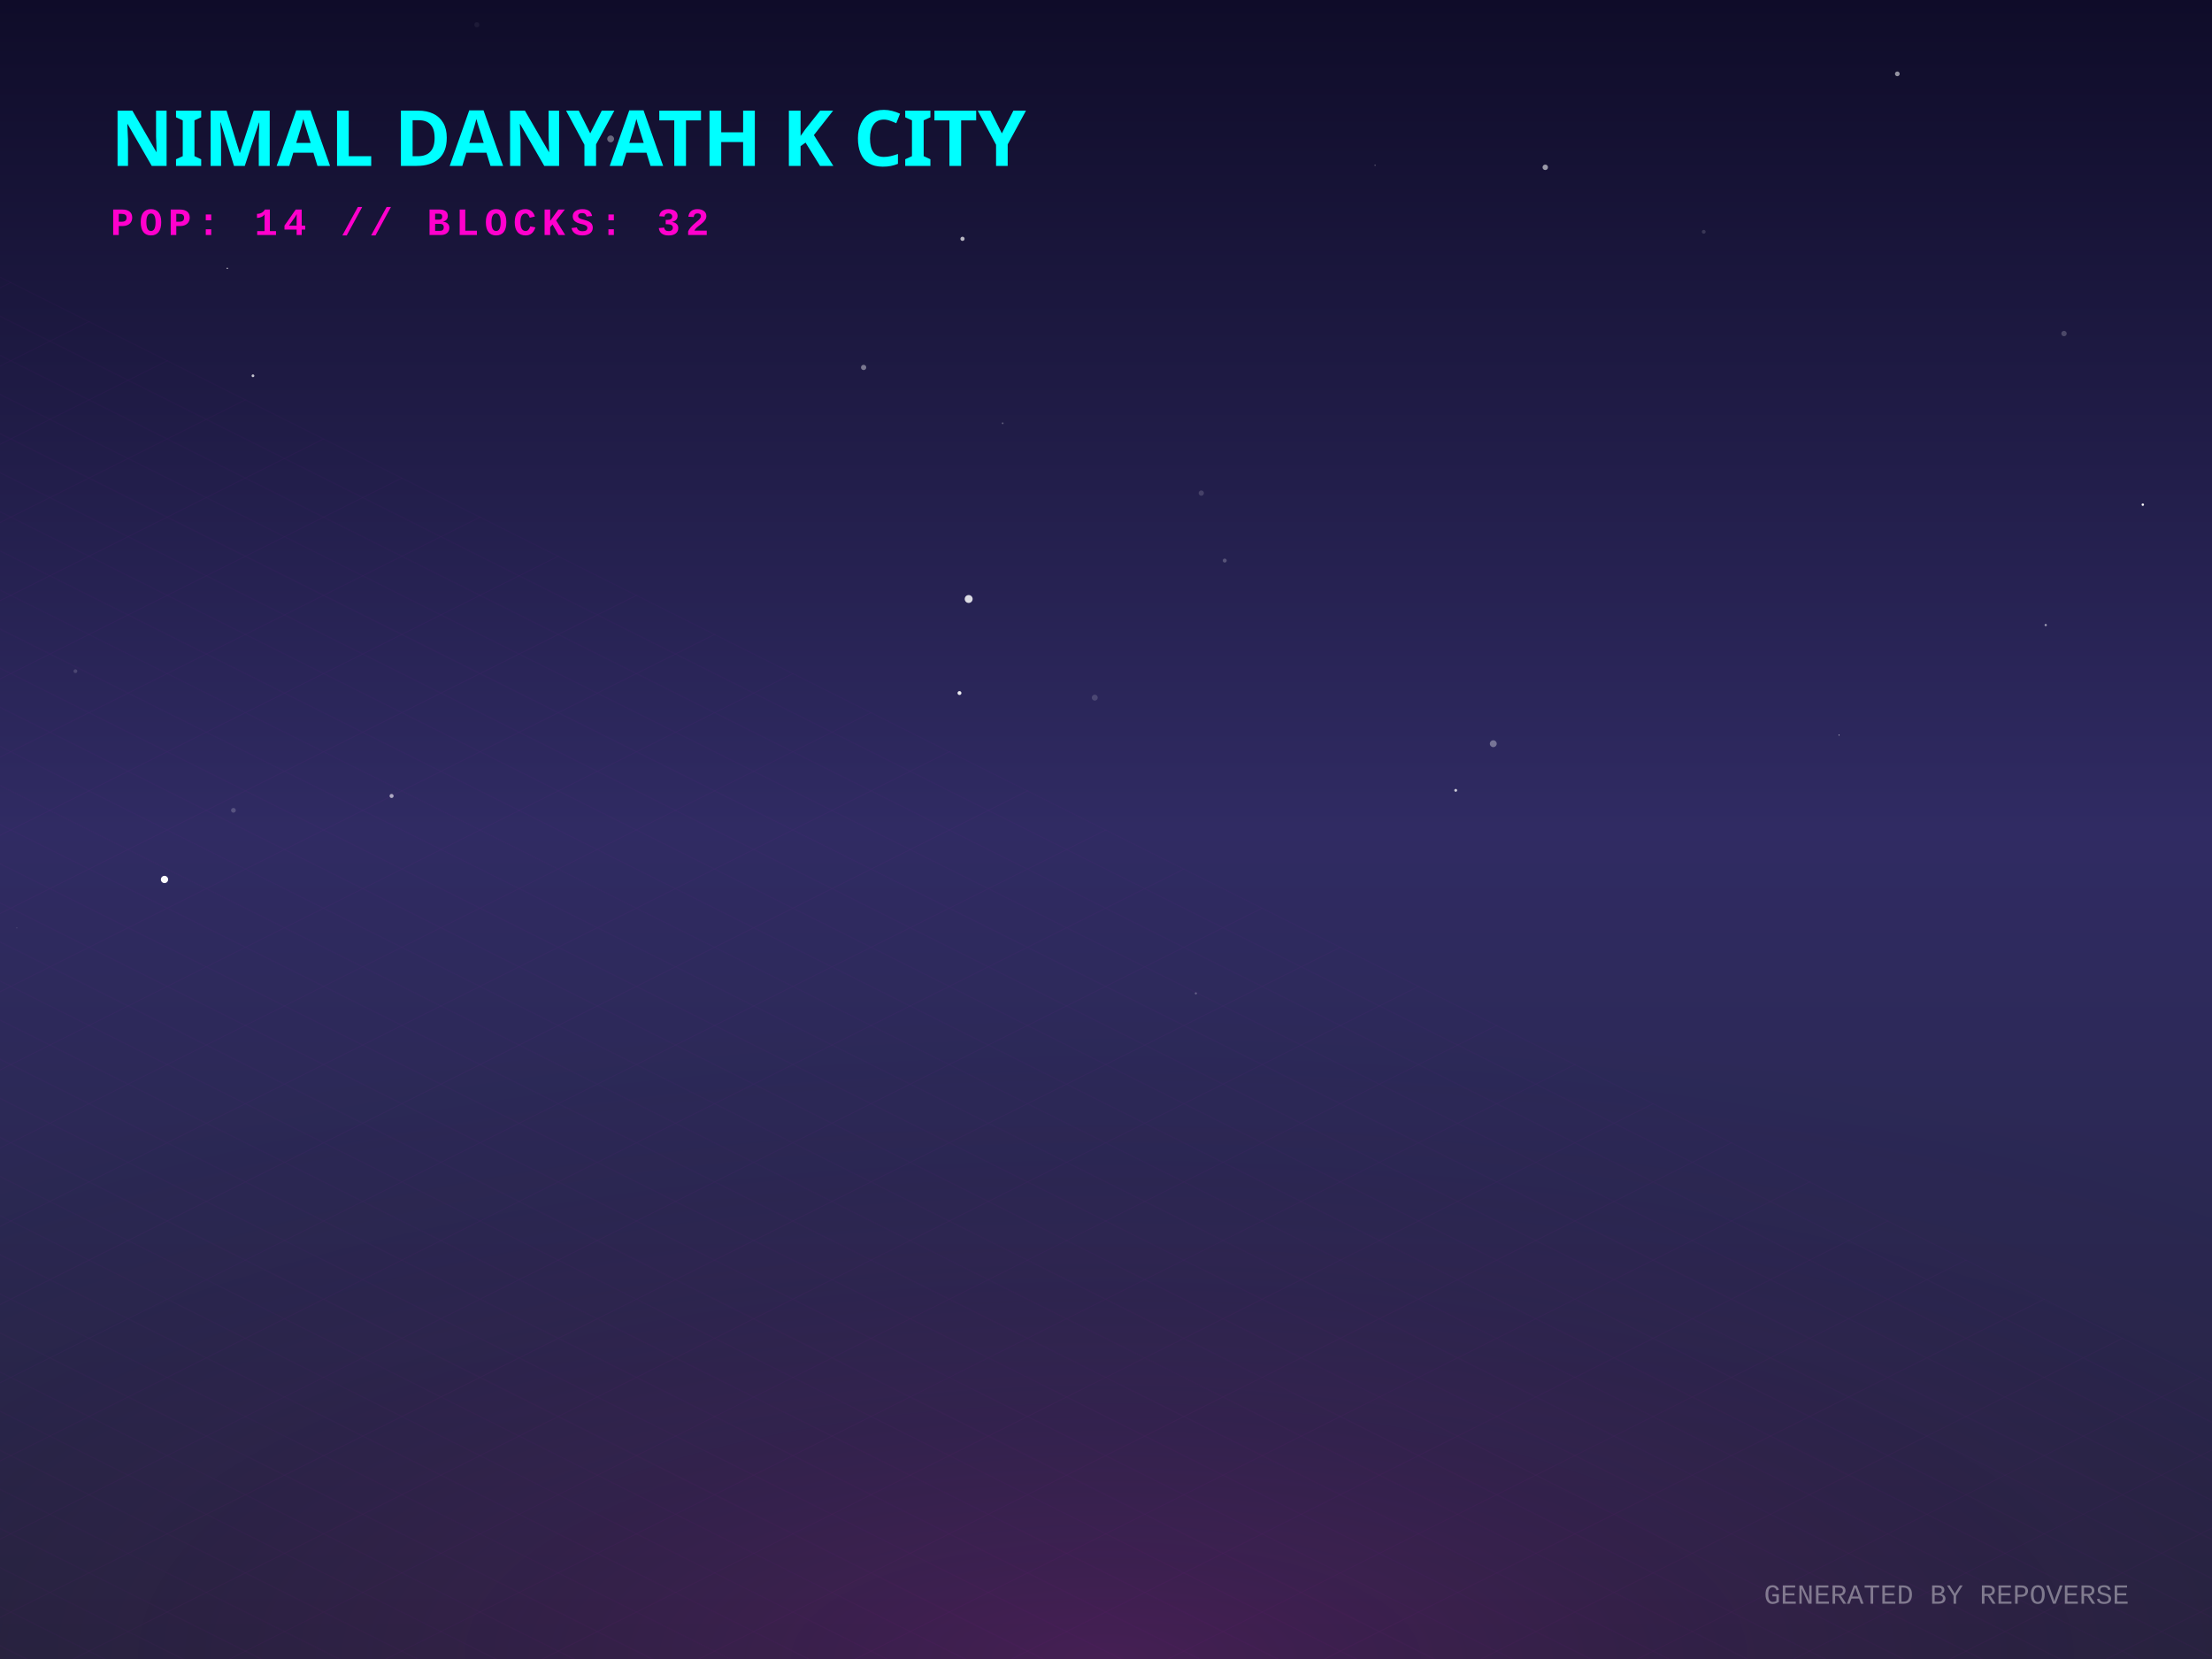
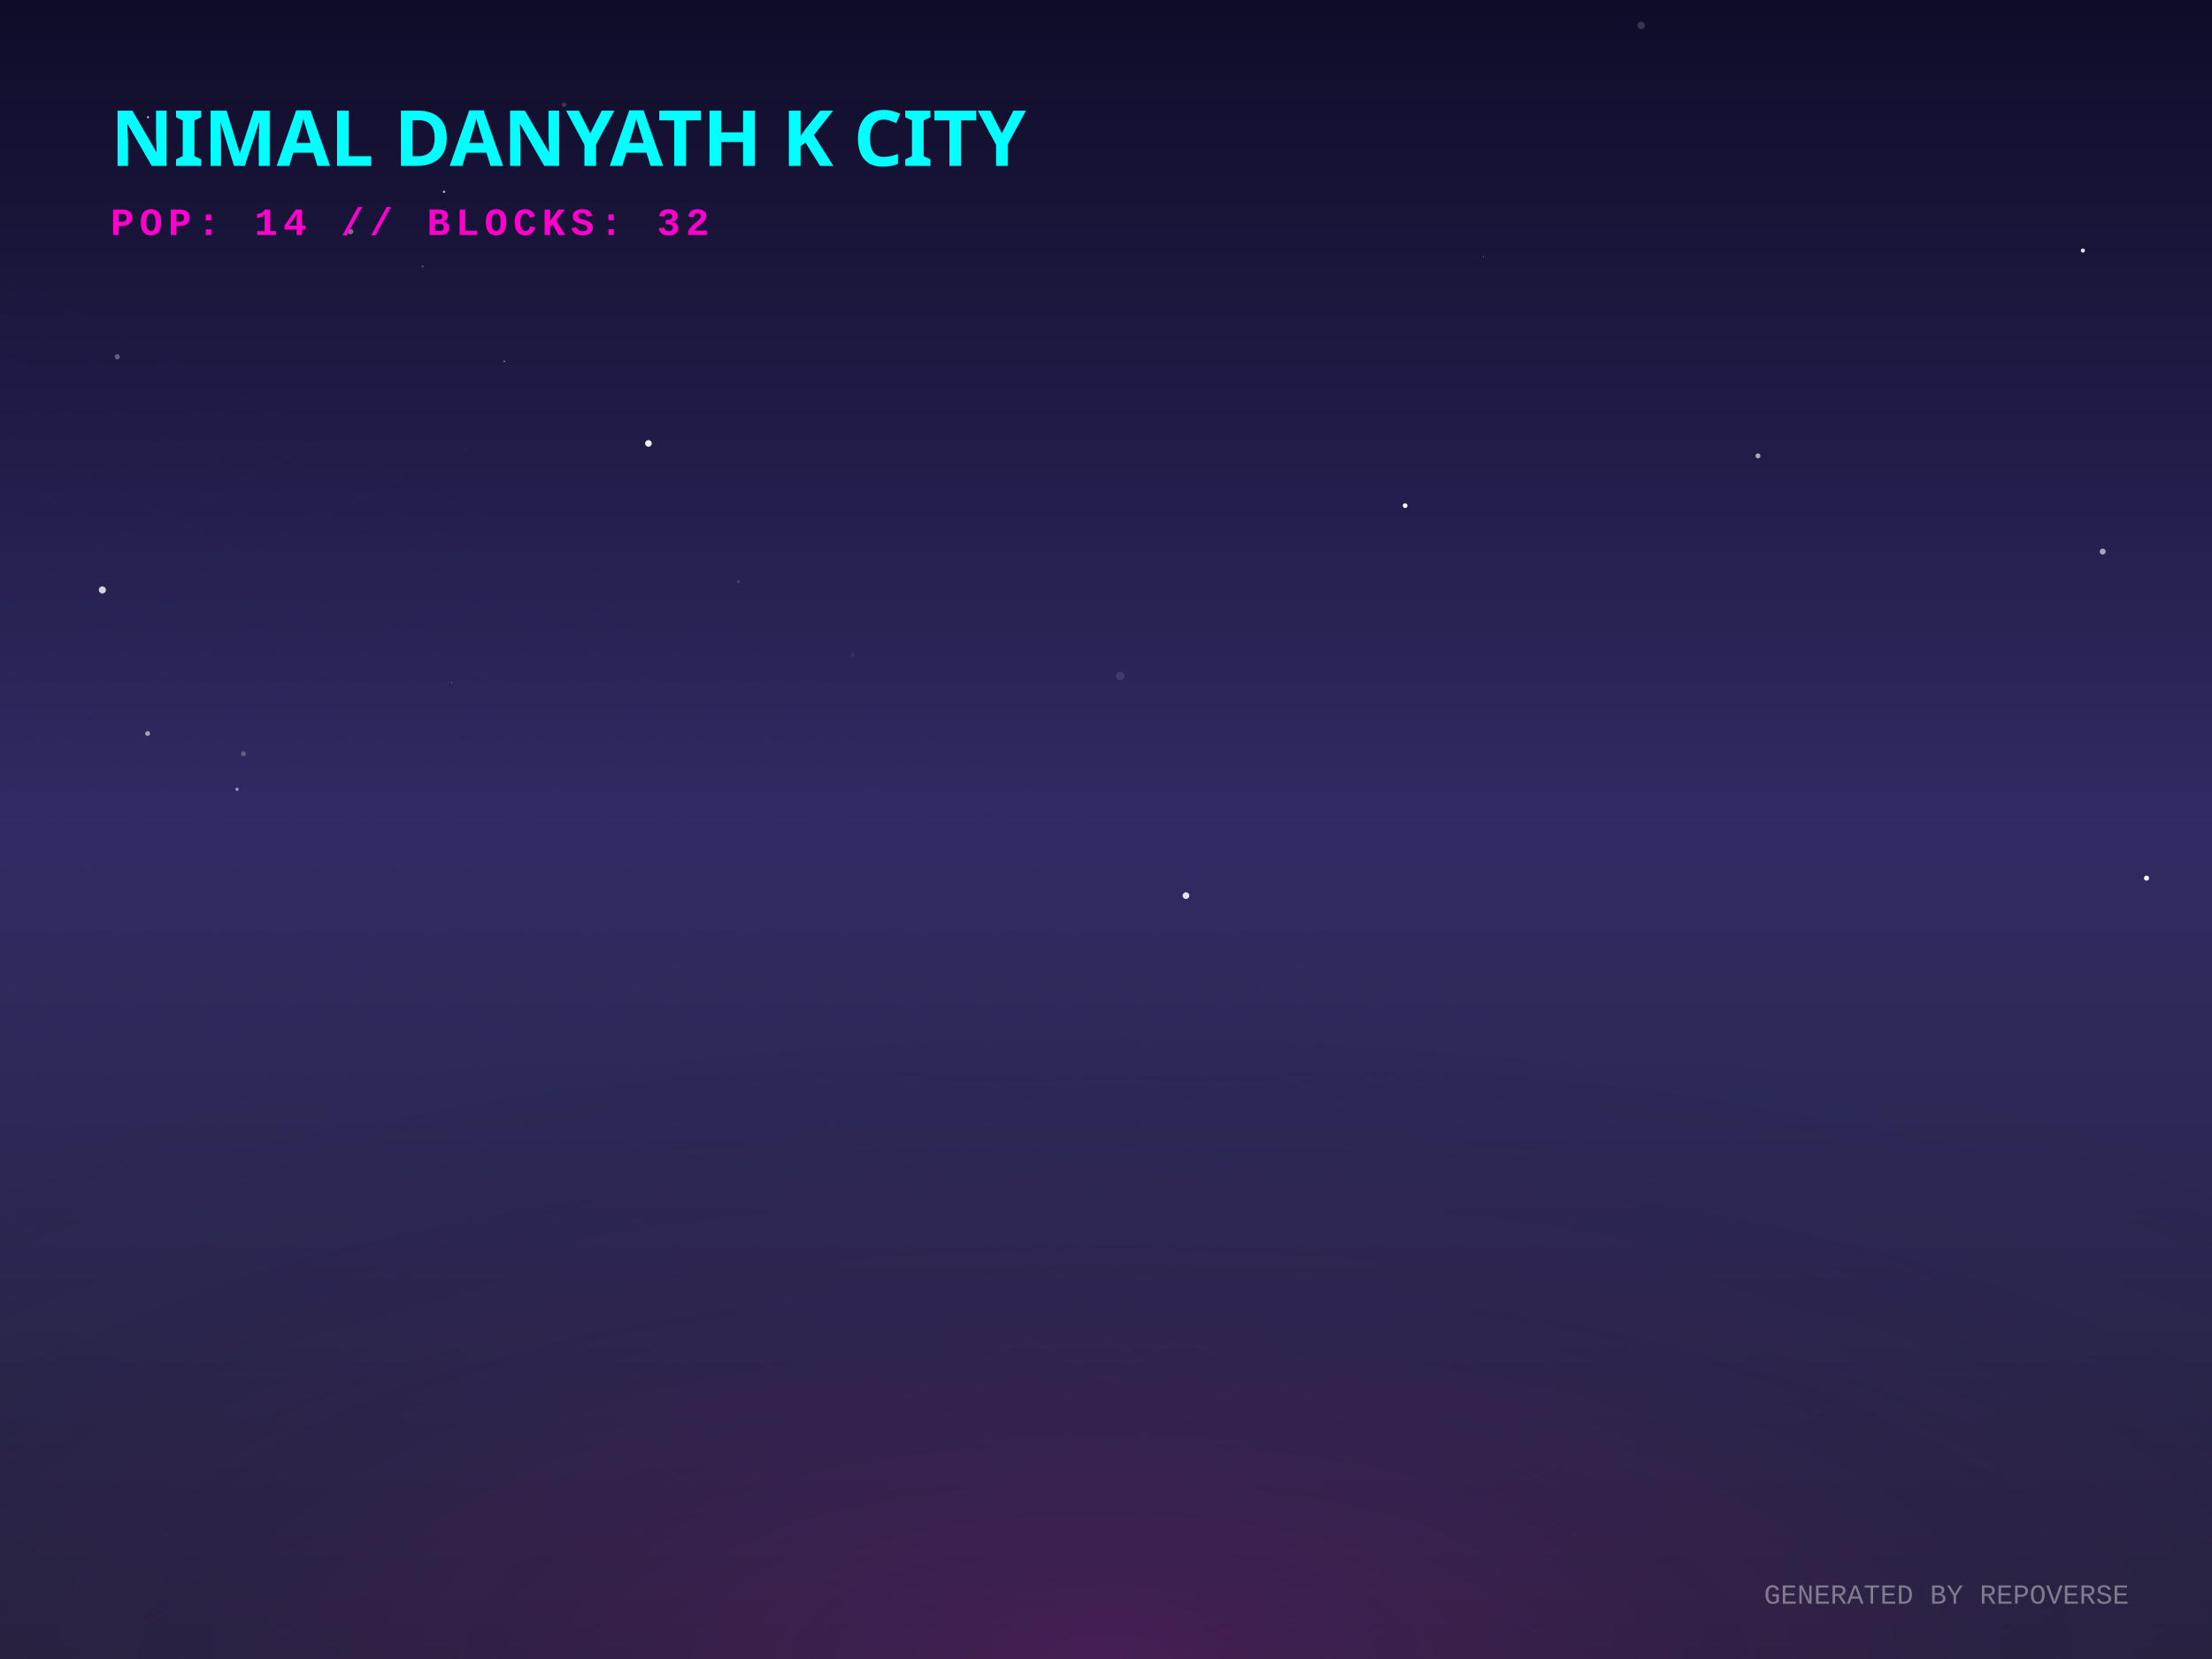
<svg xmlns="http://www.w3.org/2000/svg" width="800" height="600" viewBox="0 0 800 600">
  <defs>
    <linearGradient id="skyGradient" x1="0%" y1="0%" x2="0%" y2="100%">
      <stop offset="0%" stop-color="#0f0c29" />
      <stop offset="50%" stop-color="#302b63" />
      <stop offset="100%" stop-color="#24243e" />
    </linearGradient>
    <pattern id="gridPattern" width="40" height="20" patternUnits="userSpaceOnUse" patternTransform="rotate(0)">
      <path d="M 40 0 L 0 0 0 20" fill="none" stroke="magenta" stroke-width="0.5" opacity="0.2" />
    </pattern>
    <radialGradient id="floorGlow" cx="50%" cy="100%" r="80%">
      <stop offset="0%" stop-color="#ff00cc" stop-opacity="0.15" />
      <stop offset="100%" stop-color="transparent" />
    </radialGradient>
    <linearGradient id="gradLeft-happy" x1="0%" y1="0%" x2="100%" y2="100%">
      <stop offset="0%" stop-color="#FFD700" stop-opacity="0.8" />
      <stop offset="100%" stop-color="#050510" stop-opacity="0.9" />
    </linearGradient>
    <linearGradient id="gradRight-happy" x1="0%" y1="0%" x2="0%" y2="100%">
      <stop offset="0%" stop-color="#FFD700" stop-opacity="0.6" />
      <stop offset="100%" stop-color="#0b0b1a" stop-opacity="0.8" />
    </linearGradient>
    <linearGradient id="gradLeft-focused" x1="0%" y1="0%" x2="100%" y2="100%">
      <stop offset="0%" stop-color="#00FF94" stop-opacity="0.8" />
      <stop offset="100%" stop-color="#050510" stop-opacity="0.9" />
    </linearGradient>
    <linearGradient id="gradRight-focused" x1="0%" y1="0%" x2="0%" y2="100%">
      <stop offset="0%" stop-color="#00FF94" stop-opacity="0.6" />
      <stop offset="100%" stop-color="#0b0b1a" stop-opacity="0.8" />
    </linearGradient>
    <linearGradient id="gradLeft-calm" x1="0%" y1="0%" x2="100%" y2="100%">
      <stop offset="0%" stop-color="#00C2FF" stop-opacity="0.8" />
      <stop offset="100%" stop-color="#050510" stop-opacity="0.9" />
    </linearGradient>
    <linearGradient id="gradRight-calm" x1="0%" y1="0%" x2="0%" y2="100%">
      <stop offset="0%" stop-color="#00C2FF" stop-opacity="0.6" />
      <stop offset="100%" stop-color="#0b0b1a" stop-opacity="0.8" />
    </linearGradient>
    <linearGradient id="gradLeft-stressed" x1="0%" y1="0%" x2="100%" y2="100%">
      <stop offset="0%" stop-color="#FF2A6D" stop-opacity="0.8" />
      <stop offset="100%" stop-color="#050510" stop-opacity="0.9" />
    </linearGradient>
    <linearGradient id="gradRight-stressed" x1="0%" y1="0%" x2="0%" y2="100%">
      <stop offset="0%" stop-color="#FF2A6D" stop-opacity="0.6" />
      <stop offset="100%" stop-color="#0b0b1a" stop-opacity="0.8" />
    </linearGradient>
    <linearGradient id="gradLeft-energetic" x1="0%" y1="0%" x2="100%" y2="100%">
      <stop offset="0%" stop-color="#D300C5" stop-opacity="0.8" />
      <stop offset="100%" stop-color="#050510" stop-opacity="0.9" />
    </linearGradient>
    <linearGradient id="gradRight-energetic" x1="0%" y1="0%" x2="0%" y2="100%">
      <stop offset="0%" stop-color="#D300C5" stop-opacity="0.6" />
      <stop offset="100%" stop-color="#0b0b1a" stop-opacity="0.8" />
    </linearGradient>
  </defs>
  <rect width="100%" height="100%" fill="url(#skyGradient)" />
-   <circle cx="434.461" cy="178.336" r="0.954" fill="white" opacity="0.154" />
-   <circle cx="774.97" cy="182.52" r="0.443" fill="white" opacity="0.949" />
-   <circle cx="558.866" cy="60.512" r="0.987" fill="white" opacity="0.569" />
-   <circle cx="526.481" cy="285.839" r="0.516" fill="white" opacity="0.755" />
-   <circle cx="141.623" cy="287.868" r="0.733" fill="white" opacity="0.613" />
-   <circle cx="348.102" cy="86.369" r="0.756" fill="white" opacity="0.685" />
-   <circle cx="497.306" cy="59.793" r="0.165" fill="white" opacity="0.666" />
-   <circle cx="312.34" cy="132.891" r="0.954" fill="white" opacity="0.409" />
-   <circle cx="347.01" cy="250.65" r="0.707" fill="white" opacity="0.906" />
-   <circle cx="739.86" cy="226.056" r="0.418" fill="white" opacity="0.543" />
-   <circle cx="746.475" cy="120.634" r="0.977" fill="white" opacity="0.21" />
-   <circle cx="395.937" cy="252.311" r="1.074" fill="white" opacity="0.155" />
-   <circle cx="82.212" cy="97.048" r="0.223" fill="white" opacity="0.934" />
-   <circle cx="84.42" cy="293.064" r="0.857" fill="white" opacity="0.193" />
-   <circle cx="442.944" cy="202.736" r="0.718" fill="white" opacity="0.227" />
-   <circle cx="350.335" cy="216.632" r="1.431" fill="white" opacity="0.833" />
-   <circle cx="616.183" cy="83.831" r="0.683" fill="white" opacity="0.146" />
-   <circle cx="172.462" cy="8.949" r="0.926" fill="white" opacity="0.055" />
-   <circle cx="362.624" cy="153.084" r="0.324" fill="white" opacity="0.27" />
-   <circle cx="59.498" cy="318.073" r="1.311" fill="white" opacity="0.981" />
-   <circle cx="686.196" cy="26.711" r="0.854" fill="white" opacity="0.543" />
-   <circle cx="220.846" cy="50.237" r="1.236" fill="white" opacity="0.366" />
-   <circle cx="540.064" cy="268.971" r="1.245" fill="white" opacity="0.352" />
-   <circle cx="91.487" cy="135.907" r="0.5" fill="white" opacity="0.741" />
-   <circle cx="432.496" cy="359.266" r="0.39" fill="white" opacity="0.254" />
-   <circle cx="182.746" cy="300.675" r="0.014" fill="white" opacity="0.111" />
-   <circle cx="6.078" cy="335.633" r="0.098" fill="white" opacity="0.7" />
-   <circle cx="27.274" cy="242.745" r="0.682" fill="white" opacity="0.156" />
-   <circle cx="391.172" cy="354.105" r="0.021" fill="white" opacity="0.67" />
-   <circle cx="665.113" cy="265.871" r="0.168" fill="white" opacity="0.966" />
+   <circle cx="168.43" cy="162.769" r="0.166" fill="white" opacity="0.198" />
+   <circle cx="519.052" cy="75.6" r="1.026" fill="white" opacity="0" />
+   <circle cx="42.432" cy="129.042" r="0.951" fill="white" opacity="0.293" />
+   <circle cx="405.123" cy="244.454" r="1.488" fill="white" opacity="0.11" />
+   <circle cx="517.54" cy="228.925" r="0.014" fill="white" opacity="0.019" />
+   <circle cx="160.594" cy="69.358" r="0.418" fill="white" opacity="0.716" />
+   <circle cx="53.4" cy="265.285" r="0.886" fill="white" opacity="0.57" />
+   <circle cx="267.06" cy="210.344" r="0.586" fill="white" opacity="0.155" />
+   <circle cx="776.325" cy="317.591" r="0.918" fill="white" opacity="0.981" />
+   <circle cx="748.029" cy="9.62" r="0.049" fill="white" opacity="0.097" />
+   <circle cx="126.789" cy="83.744" r="1.013" fill="white" opacity="0.388" />
+   <circle cx="152.861" cy="96.376" r="0.352" fill="white" opacity="0.25" />
+   <circle cx="88.043" cy="272.648" r="0.875" fill="white" opacity="0.257" />
+   <circle cx="593.546" cy="9.182" r="1.365" fill="white" opacity="0.163" />
+   <circle cx="203.986" cy="37.89" r="0.82" fill="white" opacity="0.162" />
+   <circle cx="85.742" cy="285.455" r="0.566" fill="white" opacity="0.559" />
+   <circle cx="234.514" cy="160.369" r="1.201" fill="white" opacity="0.929" />
+   <circle cx="428.93" cy="323.917" r="1.218" fill="white" opacity="0.875" />
+   <circle cx="725.548" cy="78.336" r="0.029" fill="white" opacity="0.325" />
+   <circle cx="53.531" cy="42.392" r="0.401" fill="white" opacity="0.692" />
+   <circle cx="508.183" cy="182.876" r="0.849" fill="white" opacity="0.98" />
+   <circle cx="760.474" cy="199.49" r="1.093" fill="white" opacity="0.588" />
+   <circle cx="182.376" cy="130.707" r="0.302" fill="white" opacity="0.484" />
+   <circle cx="536.509" cy="92.834" r="0.158" fill="white" opacity="0.64" />
+   <circle cx="753.305" cy="90.624" r="0.74" fill="white" opacity="0.868" />
+   <circle cx="432.94" cy="197.953" r="0.006" fill="white" opacity="0.435" />
+   <circle cx="308.404" cy="236.767" r="0.763" fill="white" opacity="0.062" />
+   <circle cx="635.794" cy="164.869" r="0.888" fill="white" opacity="0.636" />
+   <circle cx="163.365" cy="246.899" r="0.221" fill="white" opacity="0.327" />
+   <circle cx="37.023" cy="213.361" r="1.282" fill="white" opacity="0.804" />
  <g transform="translate(0, 300) scale(1, 0.5)">
    <rect x="-800" y="0" width="2400" height="1200" fill="url(#gridPattern)" opacity="0.3" transform="rotate(45, 400, 0)" />
  </g>
  <rect x="0" y="300" width="800" height="300" fill="url(#floorGlow)" />
  <g transform="translate(40, 60)">
    <text fill="cyan" font-family="Verdana, sans-serif" font-size="28" font-weight="900" style="text-shadow: 0 0 10px cyan;">NIMAL DANYATH K CITY</text>
    <text y="25" fill="#ff00cc" font-family="Courier New, monospace" font-size="14" font-weight="bold" letter-spacing="2">POP: 14 // BLOCKS: 32</text>
  </g>
  <g transform="translate(0, 50)">
    <a href="https://github.com/nimaldanyathk/repo-verse" target="_blank">
      <g class="building" opacity="0">
        <animate attributeName="opacity" values="0;1" dur="0.8s" begin="0s" fill="freeze" />
        <ellipse cx="400" cy="292.833" rx="22.5" ry="12" fill="black" opacity="0.4" blur="2" />
-         <path d="M 385 189.853 l 0 102.98 l 15 7.5 l 0 -102.98 z" fill="url(#gradLeft-focused)" stroke="none" />
-         <path d="M 415 189.853 l 0 102.98 l -15 7.5 l 0 -102.98 z" fill="url(#gradRight-focused)" stroke="none" />
-         <path d="M 400 182.353 l 15 7.5 l -15 7.5 l -15 -7.5 z" fill="#E0FFF1" fill-opacity="0.9" stroke="none" />
-         <path d="M 385 189.853 l 0 102.98 l 15 7.5 l 0 -102.98 z" fill="none" stroke="#00FF94" stroke-width="0.5" opacity="0.5" />
-         <path d="M 415 189.853 l 0 102.98 l -15 7.5 l 0 -102.98 z" fill="none" stroke="#00FF94" stroke-width="0.5" opacity="0.5" />
-         <path d="M 404 277.333 l 7 4" stroke="#E0FFF1" stroke-width="2" stroke-opacity="0.6" />
-         <path d="M 389 269.333 l 7 -4" stroke="#E0FFF1" stroke-width="2" stroke-opacity="0.4" />
+         <path d="M 385 194.533 l 0 98.3 l 15 7.5 l 0 -98.3 z" fill="url(#gradLeft-focused)" stroke="none" />
+         <path d="M 415 194.533 l 0 98.3 l -15 7.5 l 0 -98.3 z" fill="url(#gradRight-focused)" stroke="none" />
+         <path d="M 400 187.033 l 15 7.5 l -15 7.5 l -15 -7.5 z" fill="#E0FFF1" fill-opacity="0.9" stroke="none" />
+         <path d="M 385 194.533 l 0 98.3 l 15 7.5 l 0 -98.3 z" fill="none" stroke="#00FF94" stroke-width="0.5" opacity="0.5" />
+         <path d="M 415 194.533 l 0 98.3 l -15 7.5 l 0 -98.3 z" fill="none" stroke="#00FF94" stroke-width="0.5" opacity="0.5" />
        <path d="M 404 257.333 l 7 4" stroke="#E0FFF1" stroke-width="2" stroke-opacity="0.6" />
        <path d="M 404 247.333 l 7 4" stroke="#E0FFF1" stroke-width="2" stroke-opacity="0.6" />
        <path d="M 389 249.333 l 7 -4" stroke="#E0FFF1" stroke-width="2" stroke-opacity="0.4" />
-         <path d="M 404 237.333 l 7 4" stroke="#E0FFF1" stroke-width="2" stroke-opacity="0.6" />
        <path d="M 404 227.333 l 7 4" stroke="#E0FFF1" stroke-width="2" stroke-opacity="0.6" />
+         <path d="M 389 229.333 l 7 -4" stroke="#E0FFF1" stroke-width="2" stroke-opacity="0.4" />
        <path d="M 404 217.333 l 7 4" stroke="#E0FFF1" stroke-width="2" stroke-opacity="0.6" />
-         <path d="M 404 207.333 l 7 4" stroke="#E0FFF1" stroke-width="2" stroke-opacity="0.6" />
+         <path d="M 389 219.333 l 7 -4" stroke="#E0FFF1" stroke-width="2" stroke-opacity="0.4" />
        <path d="M 389 209.333 l 7 -4" stroke="#E0FFF1" stroke-width="2" stroke-opacity="0.4" />
-         <path d="M 404 197.333 l 7 4" stroke="#E0FFF1" stroke-width="2" stroke-opacity="0.6" />
-         <path d="M 389 199.333 l 7 -4" stroke="#E0FFF1" stroke-width="2" stroke-opacity="0.4" />
-         <line x1="400" y1="182.353" x2="400" y2="162.353" stroke="#E0FFF1" stroke-width="1.5" />
-         <circle cx="400" cy="162.353" r="1.5" fill="white">
-           <animate attributeName="opacity" values="0.2;1;0.2" dur="2.499s" repeatCount="indefinite" />
+         <line x1="400" y1="187.033" x2="400" y2="167.033" stroke="#E0FFF1" stroke-width="1.5" />
+         <circle cx="400" cy="167.033" r="1.5" fill="white">
+           <animate attributeName="opacity" values="0.2;1;0.2" dur="1.481s" repeatCount="indefinite" />
        </circle>
      </g>
    </a>
    <a href="https://github.com/nimaldanyathk/Semicolon-Embedded-C-Project" target="_blank">
      <g class="building" opacity="0">
        <animate attributeName="opacity" values="0;1" dur="0.8s" begin="0.05s" fill="freeze" />
        <ellipse cx="424" cy="303.191" rx="17.572" ry="9.372" fill="black" opacity="0.4" blur="2" />
        <path d="M 412.285 272.571 l 0 30.62 l 11.715 5.857 l 0 -30.62 z" fill="url(#gradLeft-focused)" stroke="none" />
        <path d="M 435.715 272.571 l 0 30.62 l -11.715 5.857 l 0 -30.62 z" fill="url(#gradRight-focused)" stroke="none" />
        <path d="M 424 266.713 l 11.715 5.857 l -11.715 5.857 l -11.715 -5.857 z" fill="#E0FFF1" fill-opacity="0.9" stroke="none" />
        <path d="M 412.285 272.571 l 0 30.62 l 11.715 5.857 l 0 -30.62 z" fill="none" stroke="#00FF94" stroke-width="0.5" opacity="0.5" />
        <path d="M 435.715 272.571 l 0 30.62 l -11.715 5.857 l 0 -30.62 z" fill="none" stroke="#00FF94" stroke-width="0.5" opacity="0.5" />
      </g>
    </a>
    <a href="https://github.com/nimaldanyathk/Discrete_Mathematics_Algorithms" target="_blank">
      <g class="building" opacity="0">
        <animate attributeName="opacity" values="0;1" dur="0.8s" begin="0.1s" fill="freeze" />
        <ellipse cx="376" cy="301.136" rx="11.408" ry="6.084" fill="black" opacity="0.4" blur="2" />
        <path d="M 368.395 281.136 l 0 20 l 7.605 3.803 l 0 -20 z" fill="url(#gradLeft-calm)" stroke="none" />
        <path d="M 383.605 281.136 l 0 20 l -7.605 3.803 l 0 -20 z" fill="url(#gradRight-calm)" stroke="none" />
        <path d="M 376 277.333 l 7.605 3.803 l -7.605 3.803 l -7.605 -3.803 z" fill="#D1F4FF" fill-opacity="0.9" stroke="none" />
        <path d="M 368.395 281.136 l 0 20 l 7.605 3.803 l 0 -20 z" fill="none" stroke="#00C2FF" stroke-width="0.5" opacity="0.5" />
        <path d="M 383.605 281.136 l 0 20 l -7.605 3.803 l 0 -20 z" fill="none" stroke="#00C2FF" stroke-width="0.5" opacity="0.5" />
      </g>
    </a>
    <a href="https://github.com/nimaldanyathk/sparkd" target="_blank">
      <g class="building" opacity="0">
        <animate attributeName="opacity" values="0;1" dur="0.8s" begin="0.15s" fill="freeze" />
        <ellipse cx="448" cy="316.833" rx="22.5" ry="12" fill="black" opacity="0.4" blur="2" />
        <path d="M 433 248.473 l 0 68.36 l 15 7.5 l 0 -68.36 z" fill="url(#gradLeft-calm)" stroke="none" />
        <path d="M 463 248.473 l 0 68.36 l -15 7.5 l 0 -68.36 z" fill="url(#gradRight-calm)" stroke="none" />
        <path d="M 448 240.973 l 15 7.5 l -15 7.5 l -15 -7.5 z" fill="#D1F4FF" fill-opacity="0.9" stroke="none" />
        <path d="M 433 248.473 l 0 68.36 l 15 7.5 l 0 -68.36 z" fill="none" stroke="#00C2FF" stroke-width="0.5" opacity="0.5" />
        <path d="M 463 248.473 l 0 68.36 l -15 7.5 l 0 -68.36 z" fill="none" stroke="#00C2FF" stroke-width="0.5" opacity="0.5" />
        <path d="M 452 301.333 l 7 4" stroke="#D1F4FF" stroke-width="2" stroke-opacity="0.6" />
        <path d="M 437 303.333 l 7 -4" stroke="#D1F4FF" stroke-width="2" stroke-opacity="0.4" />
        <path d="M 452 291.333 l 7 4" stroke="#D1F4FF" stroke-width="2" stroke-opacity="0.6" />
+         <path d="M 437 293.333 l 7 -4" stroke="#D1F4FF" stroke-width="2" stroke-opacity="0.4" />
+         <path d="M 452 281.333 l 7 4" stroke="#D1F4FF" stroke-width="2" stroke-opacity="0.6" />
        <path d="M 437 283.333 l 7 -4" stroke="#D1F4FF" stroke-width="2" stroke-opacity="0.4" />
+         <path d="M 452 271.333 l 7 4" stroke="#D1F4FF" stroke-width="2" stroke-opacity="0.6" />
        <path d="M 437 273.333 l 7 -4" stroke="#D1F4FF" stroke-width="2" stroke-opacity="0.4" />
+         <path d="M 452 261.333 l 7 4" stroke="#D1F4FF" stroke-width="2" stroke-opacity="0.6" />
        <path d="M 437 263.333 l 7 -4" stroke="#D1F4FF" stroke-width="2" stroke-opacity="0.4" />
      </g>
    </a>
    <a href="https://github.com/nimaldanyathk/Linear_Algebra_Matlab" target="_blank">
      <g class="building" opacity="0">
        <animate attributeName="opacity" values="0;1" dur="0.8s" begin="0.2s" fill="freeze" />
        <ellipse cx="400" cy="316.833" rx="22.5" ry="12" fill="black" opacity="0.4" blur="2" />
        <path d="M 385 150.113 l 0 166.72 l 15 7.5 l 0 -166.72 z" fill="url(#gradLeft-stressed)" stroke="none" />
        <path d="M 415 150.113 l 0 166.72 l -15 7.5 l 0 -166.72 z" fill="url(#gradRight-stressed)" stroke="none" />
        <path d="M 400 142.613 l 15 7.5 l -15 7.5 l -15 -7.5 z" fill="#FFD1E0" fill-opacity="0.9" stroke="none" />
        <path d="M 385 150.113 l 0 166.72 l 15 7.5 l 0 -166.72 z" fill="none" stroke="#FF2A6D" stroke-width="0.5" opacity="0.5" />
        <path d="M 415 150.113 l 0 166.72 l -15 7.5 l 0 -166.72 z" fill="none" stroke="#FF2A6D" stroke-width="0.5" opacity="0.5" />
        <path d="M 404 301.333 l 7 4" stroke="#FFD1E0" stroke-width="2" stroke-opacity="0.6" />
        <path d="M 389 303.333 l 7 -4" stroke="#FFD1E0" stroke-width="2" stroke-opacity="0.4" />
        <path d="M 404 291.333 l 7 4" stroke="#FFD1E0" stroke-width="2" stroke-opacity="0.6" />
        <path d="M 389 293.333 l 7 -4" stroke="#FFD1E0" stroke-width="2" stroke-opacity="0.4" />
        <path d="M 404 281.333 l 7 4" stroke="#FFD1E0" stroke-width="2" stroke-opacity="0.6" />
        <path d="M 389 283.333 l 7 -4" stroke="#FFD1E0" stroke-width="2" stroke-opacity="0.4" />
-         <path d="M 389 273.333 l 7 -4" stroke="#FFD1E0" stroke-width="2" stroke-opacity="0.4" />
-         <path d="M 404 261.333 l 7 4" stroke="#FFD1E0" stroke-width="2" stroke-opacity="0.6" />
-         <path d="M 389 263.333 l 7 -4" stroke="#FFD1E0" stroke-width="2" stroke-opacity="0.4" />
+         <path d="M 404 271.333 l 7 4" stroke="#FFD1E0" stroke-width="2" stroke-opacity="0.6" />
        <path d="M 404 251.333 l 7 4" stroke="#FFD1E0" stroke-width="2" stroke-opacity="0.6" />
        <path d="M 389 253.333 l 7 -4" stroke="#FFD1E0" stroke-width="2" stroke-opacity="0.4" />
        <path d="M 404 241.333 l 7 4" stroke="#FFD1E0" stroke-width="2" stroke-opacity="0.6" />
        <path d="M 389 243.333 l 7 -4" stroke="#FFD1E0" stroke-width="2" stroke-opacity="0.4" />
        <path d="M 404 231.333 l 7 4" stroke="#FFD1E0" stroke-width="2" stroke-opacity="0.6" />
        <path d="M 389 233.333 l 7 -4" stroke="#FFD1E0" stroke-width="2" stroke-opacity="0.4" />
        <path d="M 404 221.333 l 7 4" stroke="#FFD1E0" stroke-width="2" stroke-opacity="0.6" />
-         <path d="M 404 211.333 l 7 4" stroke="#FFD1E0" stroke-width="2" stroke-opacity="0.6" />
-         <path d="M 389 213.333 l 7 -4" stroke="#FFD1E0" stroke-width="2" stroke-opacity="0.4" />
+         <path d="M 389 223.333 l 7 -4" stroke="#FFD1E0" stroke-width="2" stroke-opacity="0.4" />
        <path d="M 404 201.333 l 7 4" stroke="#FFD1E0" stroke-width="2" stroke-opacity="0.6" />
        <path d="M 389 203.333 l 7 -4" stroke="#FFD1E0" stroke-width="2" stroke-opacity="0.4" />
        <path d="M 404 191.333 l 7 4" stroke="#FFD1E0" stroke-width="2" stroke-opacity="0.6" />
        <path d="M 389 193.333 l 7 -4" stroke="#FFD1E0" stroke-width="2" stroke-opacity="0.4" />
-         <path d="M 404 181.333 l 7 4" stroke="#FFD1E0" stroke-width="2" stroke-opacity="0.6" />
+         <path d="M 389 183.333 l 7 -4" stroke="#FFD1E0" stroke-width="2" stroke-opacity="0.4" />
        <path d="M 404 171.333 l 7 4" stroke="#FFD1E0" stroke-width="2" stroke-opacity="0.6" />
        <path d="M 389 173.333 l 7 -4" stroke="#FFD1E0" stroke-width="2" stroke-opacity="0.4" />
        <path d="M 404 161.333 l 7 4" stroke="#FFD1E0" stroke-width="2" stroke-opacity="0.6" />
-         <path d="M 389 163.333 l 7 -4" stroke="#FFD1E0" stroke-width="2" stroke-opacity="0.4" />
      </g>
    </a>
    <a href="https://github.com/nimaldanyathk/E-HealthCare-Management-System" target="_blank">
      <g class="building" opacity="0">
        <animate attributeName="opacity" values="0;1" dur="0.8s" begin="0.25s" fill="freeze" />
        <ellipse cx="352" cy="316.833" rx="22.5" ry="12" fill="black" opacity="0.4" blur="2" />
        <path d="M 337 277.553 l 0 39.28 l 15 7.5 l 0 -39.28 z" fill="url(#gradLeft-energetic)" stroke="none" />
        <path d="M 367 277.553 l 0 39.28 l -15 7.5 l 0 -39.28 z" fill="url(#gradRight-energetic)" stroke="none" />
        <path d="M 352 270.053 l 15 7.5 l -15 7.5 l -15 -7.5 z" fill="#FAD7FA" fill-opacity="0.9" stroke="none" />
        <path d="M 337 277.553 l 0 39.28 l 15 7.5 l 0 -39.28 z" fill="none" stroke="#D300C5" stroke-width="0.5" opacity="0.5" />
        <path d="M 367 277.553 l 0 39.28 l -15 7.5 l 0 -39.28 z" fill="none" stroke="#D300C5" stroke-width="0.5" opacity="0.5" />
      </g>
    </a>
    <a href="https://github.com/nimaldanyathk/TheInspirationalBoat" target="_blank">
      <g class="building" opacity="0">
        <animate attributeName="opacity" values="0;1" dur="0.8s" begin="0.3s" fill="freeze" />
        <ellipse cx="472" cy="328.833" rx="22.5" ry="12" fill="black" opacity="0.4" blur="2" />
        <path d="M 457 118.833 l 0 210 l 15 7.5 l 0 -210 z" fill="url(#gradLeft-stressed)" stroke="none" />
        <path d="M 487 118.833 l 0 210 l -15 7.5 l 0 -210 z" fill="url(#gradRight-stressed)" stroke="none" />
        <path d="M 472 111.333 l 15 7.5 l -15 7.5 l -15 -7.5 z" fill="#FFD1E0" fill-opacity="0.9" stroke="none" />
        <path d="M 457 118.833 l 0 210 l 15 7.5 l 0 -210 z" fill="none" stroke="#FF2A6D" stroke-width="0.5" opacity="0.5" />
        <path d="M 487 118.833 l 0 210 l -15 7.5 l 0 -210 z" fill="none" stroke="#FF2A6D" stroke-width="0.5" opacity="0.5" />
        <path d="M 461 315.333 l 7 -4" stroke="#FFD1E0" stroke-width="2" stroke-opacity="0.4" />
+         <path d="M 476 303.333 l 7 4" stroke="#FFD1E0" stroke-width="2" stroke-opacity="0.6" />
        <path d="M 461 305.333 l 7 -4" stroke="#FFD1E0" stroke-width="2" stroke-opacity="0.4" />
        <path d="M 461 295.333 l 7 -4" stroke="#FFD1E0" stroke-width="2" stroke-opacity="0.4" />
        <path d="M 476 283.333 l 7 4" stroke="#FFD1E0" stroke-width="2" stroke-opacity="0.6" />
-         <path d="M 476 273.333 l 7 4" stroke="#FFD1E0" stroke-width="2" stroke-opacity="0.6" />
+         <path d="M 461 285.333 l 7 -4" stroke="#FFD1E0" stroke-width="2" stroke-opacity="0.4" />
        <path d="M 461 275.333 l 7 -4" stroke="#FFD1E0" stroke-width="2" stroke-opacity="0.4" />
-         <path d="M 476 263.333 l 7 4" stroke="#FFD1E0" stroke-width="2" stroke-opacity="0.6" />
-         <path d="M 461 265.333 l 7 -4" stroke="#FFD1E0" stroke-width="2" stroke-opacity="0.4" />
        <path d="M 476 253.333 l 7 4" stroke="#FFD1E0" stroke-width="2" stroke-opacity="0.6" />
        <path d="M 461 255.333 l 7 -4" stroke="#FFD1E0" stroke-width="2" stroke-opacity="0.4" />
        <path d="M 476 243.333 l 7 4" stroke="#FFD1E0" stroke-width="2" stroke-opacity="0.6" />
        <path d="M 461 245.333 l 7 -4" stroke="#FFD1E0" stroke-width="2" stroke-opacity="0.4" />
+         <path d="M 476 233.333 l 7 4" stroke="#FFD1E0" stroke-width="2" stroke-opacity="0.6" />
+         <path d="M 461 235.333 l 7 -4" stroke="#FFD1E0" stroke-width="2" stroke-opacity="0.4" />
        <path d="M 461 225.333 l 7 -4" stroke="#FFD1E0" stroke-width="2" stroke-opacity="0.4" />
        <path d="M 476 213.333 l 7 4" stroke="#FFD1E0" stroke-width="2" stroke-opacity="0.6" />
-         <path d="M 461 215.333 l 7 -4" stroke="#FFD1E0" stroke-width="2" stroke-opacity="0.4" />
-         <path d="M 476 203.333 l 7 4" stroke="#FFD1E0" stroke-width="2" stroke-opacity="0.6" />
        <path d="M 461 205.333 l 7 -4" stroke="#FFD1E0" stroke-width="2" stroke-opacity="0.4" />
        <path d="M 476 193.333 l 7 4" stroke="#FFD1E0" stroke-width="2" stroke-opacity="0.6" />
        <path d="M 461 195.333 l 7 -4" stroke="#FFD1E0" stroke-width="2" stroke-opacity="0.4" />
+         <path d="M 461 185.333 l 7 -4" stroke="#FFD1E0" stroke-width="2" stroke-opacity="0.4" />
+         <path d="M 476 173.333 l 7 4" stroke="#FFD1E0" stroke-width="2" stroke-opacity="0.6" />
+         <path d="M 461 175.333 l 7 -4" stroke="#FFD1E0" stroke-width="2" stroke-opacity="0.4" />
+         <path d="M 476 163.333 l 7 4" stroke="#FFD1E0" stroke-width="2" stroke-opacity="0.6" />
        <path d="M 461 165.333 l 7 -4" stroke="#FFD1E0" stroke-width="2" stroke-opacity="0.4" />
        <path d="M 476 153.333 l 7 4" stroke="#FFD1E0" stroke-width="2" stroke-opacity="0.6" />
        <path d="M 461 155.333 l 7 -4" stroke="#FFD1E0" stroke-width="2" stroke-opacity="0.4" />
-         <path d="M 476 143.333 l 7 4" stroke="#FFD1E0" stroke-width="2" stroke-opacity="0.6" />
-         <path d="M 461 145.333 l 7 -4" stroke="#FFD1E0" stroke-width="2" stroke-opacity="0.4" />
        <path d="M 476 133.333 l 7 4" stroke="#FFD1E0" stroke-width="2" stroke-opacity="0.6" />
-         <path d="M 461 135.333 l 7 -4" stroke="#FFD1E0" stroke-width="2" stroke-opacity="0.4" />
-         <path d="M 476 123.333 l 7 4" stroke="#FFD1E0" stroke-width="2" stroke-opacity="0.6" />
        <path d="M 461 125.333 l 7 -4" stroke="#FFD1E0" stroke-width="2" stroke-opacity="0.4" />
      </g>
    </a>
    <a href="https://github.com/nimaldanyathk/nimaldanyathk" target="_blank">
      <g class="building" opacity="0">
        <animate attributeName="opacity" values="0;1" dur="0.8s" begin="0.35s" fill="freeze" />
        <ellipse cx="424" cy="328.833" rx="22.5" ry="12" fill="black" opacity="0.4" blur="2" />
        <path d="M 409 123.833 l 0 205 l 15 7.5 l 0 -205 z" fill="url(#gradLeft-calm)" stroke="none" />
        <path d="M 439 123.833 l 0 205 l -15 7.5 l 0 -205 z" fill="url(#gradRight-calm)" stroke="none" />
        <path d="M 424 116.333 l 15 7.5 l -15 7.5 l -15 -7.5 z" fill="#D1F4FF" fill-opacity="0.9" stroke="none" />
        <path d="M 409 123.833 l 0 205 l 15 7.5 l 0 -205 z" fill="none" stroke="#00C2FF" stroke-width="0.5" opacity="0.5" />
        <path d="M 439 123.833 l 0 205 l -15 7.5 l 0 -205 z" fill="none" stroke="#00C2FF" stroke-width="0.5" opacity="0.5" />
-         <path d="M 428 313.333 l 7 4" stroke="#D1F4FF" stroke-width="2" stroke-opacity="0.6" />
-         <path d="M 413 315.333 l 7 -4" stroke="#D1F4FF" stroke-width="2" stroke-opacity="0.4" />
-         <path d="M 428 303.333 l 7 4" stroke="#D1F4FF" stroke-width="2" stroke-opacity="0.6" />
-         <path d="M 413 305.333 l 7 -4" stroke="#D1F4FF" stroke-width="2" stroke-opacity="0.4" />
        <path d="M 428 293.333 l 7 4" stroke="#D1F4FF" stroke-width="2" stroke-opacity="0.6" />
        <path d="M 413 295.333 l 7 -4" stroke="#D1F4FF" stroke-width="2" stroke-opacity="0.4" />
-         <path d="M 413 285.333 l 7 -4" stroke="#D1F4FF" stroke-width="2" stroke-opacity="0.4" />
+         <path d="M 428 283.333 l 7 4" stroke="#D1F4FF" stroke-width="2" stroke-opacity="0.6" />
        <path d="M 428 273.333 l 7 4" stroke="#D1F4FF" stroke-width="2" stroke-opacity="0.6" />
        <path d="M 413 275.333 l 7 -4" stroke="#D1F4FF" stroke-width="2" stroke-opacity="0.4" />
-         <path d="M 413 265.333 l 7 -4" stroke="#D1F4FF" stroke-width="2" stroke-opacity="0.4" />
+         <path d="M 428 263.333 l 7 4" stroke="#D1F4FF" stroke-width="2" stroke-opacity="0.6" />
+         <path d="M 428 253.333 l 7 4" stroke="#D1F4FF" stroke-width="2" stroke-opacity="0.6" />
        <path d="M 413 255.333 l 7 -4" stroke="#D1F4FF" stroke-width="2" stroke-opacity="0.4" />
        <path d="M 428 243.333 l 7 4" stroke="#D1F4FF" stroke-width="2" stroke-opacity="0.6" />
-         <path d="M 413 245.333 l 7 -4" stroke="#D1F4FF" stroke-width="2" stroke-opacity="0.4" />
+         <path d="M 428 233.333 l 7 4" stroke="#D1F4FF" stroke-width="2" stroke-opacity="0.6" />
        <path d="M 413 235.333 l 7 -4" stroke="#D1F4FF" stroke-width="2" stroke-opacity="0.4" />
+         <path d="M 428 223.333 l 7 4" stroke="#D1F4FF" stroke-width="2" stroke-opacity="0.6" />
+         <path d="M 413 225.333 l 7 -4" stroke="#D1F4FF" stroke-width="2" stroke-opacity="0.4" />
+         <path d="M 428 213.333 l 7 4" stroke="#D1F4FF" stroke-width="2" stroke-opacity="0.6" />
        <path d="M 413 215.333 l 7 -4" stroke="#D1F4FF" stroke-width="2" stroke-opacity="0.4" />
        <path d="M 428 203.333 l 7 4" stroke="#D1F4FF" stroke-width="2" stroke-opacity="0.6" />
-         <path d="M 428 193.333 l 7 4" stroke="#D1F4FF" stroke-width="2" stroke-opacity="0.6" />
+         <path d="M 413 205.333 l 7 -4" stroke="#D1F4FF" stroke-width="2" stroke-opacity="0.4" />
        <path d="M 413 195.333 l 7 -4" stroke="#D1F4FF" stroke-width="2" stroke-opacity="0.4" />
        <path d="M 428 183.333 l 7 4" stroke="#D1F4FF" stroke-width="2" stroke-opacity="0.6" />
        <path d="M 413 175.333 l 7 -4" stroke="#D1F4FF" stroke-width="2" stroke-opacity="0.4" />
        <path d="M 428 163.333 l 7 4" stroke="#D1F4FF" stroke-width="2" stroke-opacity="0.6" />
-         <path d="M 413 165.333 l 7 -4" stroke="#D1F4FF" stroke-width="2" stroke-opacity="0.4" />
        <path d="M 428 153.333 l 7 4" stroke="#D1F4FF" stroke-width="2" stroke-opacity="0.6" />
+         <path d="M 413 155.333 l 7 -4" stroke="#D1F4FF" stroke-width="2" stroke-opacity="0.4" />
        <path d="M 428 143.333 l 7 4" stroke="#D1F4FF" stroke-width="2" stroke-opacity="0.6" />
        <path d="M 413 145.333 l 7 -4" stroke="#D1F4FF" stroke-width="2" stroke-opacity="0.4" />
        <path d="M 428 133.333 l 7 4" stroke="#D1F4FF" stroke-width="2" stroke-opacity="0.6" />
-         <path d="M 413 135.333 l 7 -4" stroke="#D1F4FF" stroke-width="2" stroke-opacity="0.4" />
      </g>
    </a>
    <a href="https://github.com/nimaldanyathk/react-bits" target="_blank">
      <g class="building" opacity="0">
        <animate attributeName="opacity" values="0;1" dur="0.8s" begin="0.4s" fill="freeze" />
        <ellipse cx="376" cy="328.833" rx="22.5" ry="12" fill="black" opacity="0.4" blur="2" />
        <path d="M 361 123.833 l 0 205 l 15 7.5 l 0 -205 z" fill="url(#gradLeft-stressed)" stroke="none" />
        <path d="M 391 123.833 l 0 205 l -15 7.5 l 0 -205 z" fill="url(#gradRight-stressed)" stroke="none" />
        <path d="M 376 116.333 l 15 7.5 l -15 7.5 l -15 -7.5 z" fill="#FFD1E0" fill-opacity="0.9" stroke="none" />
        <path d="M 361 123.833 l 0 205 l 15 7.5 l 0 -205 z" fill="none" stroke="#FF2A6D" stroke-width="0.5" opacity="0.5" />
        <path d="M 391 123.833 l 0 205 l -15 7.5 l 0 -205 z" fill="none" stroke="#FF2A6D" stroke-width="0.5" opacity="0.5" />
        <path d="M 380 313.333 l 7 4" stroke="#FFD1E0" stroke-width="2" stroke-opacity="0.6" />
        <path d="M 380 303.333 l 7 4" stroke="#FFD1E0" stroke-width="2" stroke-opacity="0.6" />
        <path d="M 365 305.333 l 7 -4" stroke="#FFD1E0" stroke-width="2" stroke-opacity="0.4" />
        <path d="M 380 293.333 l 7 4" stroke="#FFD1E0" stroke-width="2" stroke-opacity="0.6" />
-         <path d="M 365 295.333 l 7 -4" stroke="#FFD1E0" stroke-width="2" stroke-opacity="0.4" />
        <path d="M 365 285.333 l 7 -4" stroke="#FFD1E0" stroke-width="2" stroke-opacity="0.4" />
        <path d="M 380 273.333 l 7 4" stroke="#FFD1E0" stroke-width="2" stroke-opacity="0.6" />
        <path d="M 365 275.333 l 7 -4" stroke="#FFD1E0" stroke-width="2" stroke-opacity="0.4" />
+         <path d="M 365 265.333 l 7 -4" stroke="#FFD1E0" stroke-width="2" stroke-opacity="0.4" />
+         <path d="M 380 253.333 l 7 4" stroke="#FFD1E0" stroke-width="2" stroke-opacity="0.6" />
        <path d="M 365 255.333 l 7 -4" stroke="#FFD1E0" stroke-width="2" stroke-opacity="0.4" />
        <path d="M 380 243.333 l 7 4" stroke="#FFD1E0" stroke-width="2" stroke-opacity="0.6" />
        <path d="M 365 245.333 l 7 -4" stroke="#FFD1E0" stroke-width="2" stroke-opacity="0.4" />
        <path d="M 380 233.333 l 7 4" stroke="#FFD1E0" stroke-width="2" stroke-opacity="0.6" />
        <path d="M 365 235.333 l 7 -4" stroke="#FFD1E0" stroke-width="2" stroke-opacity="0.4" />
-         <path d="M 380 223.333 l 7 4" stroke="#FFD1E0" stroke-width="2" stroke-opacity="0.6" />
        <path d="M 365 225.333 l 7 -4" stroke="#FFD1E0" stroke-width="2" stroke-opacity="0.4" />
        <path d="M 380 213.333 l 7 4" stroke="#FFD1E0" stroke-width="2" stroke-opacity="0.6" />
        <path d="M 365 215.333 l 7 -4" stroke="#FFD1E0" stroke-width="2" stroke-opacity="0.4" />
        <path d="M 380 203.333 l 7 4" stroke="#FFD1E0" stroke-width="2" stroke-opacity="0.6" />
+         <path d="M 365 205.333 l 7 -4" stroke="#FFD1E0" stroke-width="2" stroke-opacity="0.4" />
+         <path d="M 380 193.333 l 7 4" stroke="#FFD1E0" stroke-width="2" stroke-opacity="0.6" />
+         <path d="M 365 195.333 l 7 -4" stroke="#FFD1E0" stroke-width="2" stroke-opacity="0.4" />
        <path d="M 380 183.333 l 7 4" stroke="#FFD1E0" stroke-width="2" stroke-opacity="0.6" />
        <path d="M 365 185.333 l 7 -4" stroke="#FFD1E0" stroke-width="2" stroke-opacity="0.4" />
-         <path d="M 380 173.333 l 7 4" stroke="#FFD1E0" stroke-width="2" stroke-opacity="0.6" />
-         <path d="M 365 175.333 l 7 -4" stroke="#FFD1E0" stroke-width="2" stroke-opacity="0.4" />
-         <path d="M 380 163.333 l 7 4" stroke="#FFD1E0" stroke-width="2" stroke-opacity="0.6" />
        <path d="M 380 153.333 l 7 4" stroke="#FFD1E0" stroke-width="2" stroke-opacity="0.6" />
        <path d="M 365 155.333 l 7 -4" stroke="#FFD1E0" stroke-width="2" stroke-opacity="0.4" />
        <path d="M 380 143.333 l 7 4" stroke="#FFD1E0" stroke-width="2" stroke-opacity="0.6" />
        <path d="M 365 145.333 l 7 -4" stroke="#FFD1E0" stroke-width="2" stroke-opacity="0.4" />
        <path d="M 365 135.333 l 7 -4" stroke="#FFD1E0" stroke-width="2" stroke-opacity="0.4" />
      </g>
    </a>
    <a href="https://github.com/nimaldanyathk/Othello_DAA_Project" target="_blank">
      <g class="building" opacity="0">
        <animate attributeName="opacity" values="0;1" dur="0.8s" begin="0.45s" fill="freeze" />
        <ellipse cx="448" cy="340.833" rx="22.5" ry="12" fill="black" opacity="0.4" blur="2" />
        <path d="M 433 135.833 l 0 205 l 15 7.5 l 0 -205 z" fill="url(#gradLeft-stressed)" stroke="none" />
        <path d="M 463 135.833 l 0 205 l -15 7.5 l 0 -205 z" fill="url(#gradRight-stressed)" stroke="none" />
        <path d="M 448 128.333 l 15 7.5 l -15 7.5 l -15 -7.5 z" fill="#FFD1E0" fill-opacity="0.9" stroke="none" />
        <path d="M 433 135.833 l 0 205 l 15 7.5 l 0 -205 z" fill="none" stroke="#FF2A6D" stroke-width="0.5" opacity="0.5" />
        <path d="M 463 135.833 l 0 205 l -15 7.5 l 0 -205 z" fill="none" stroke="#FF2A6D" stroke-width="0.5" opacity="0.5" />
-         <path d="M 452 325.333 l 7 4" stroke="#FFD1E0" stroke-width="2" stroke-opacity="0.6" />
+         <path d="M 437 327.333 l 7 -4" stroke="#FFD1E0" stroke-width="2" stroke-opacity="0.4" />
+         <path d="M 452 315.333 l 7 4" stroke="#FFD1E0" stroke-width="2" stroke-opacity="0.6" />
        <path d="M 437 317.333 l 7 -4" stroke="#FFD1E0" stroke-width="2" stroke-opacity="0.4" />
+         <path d="M 452 305.333 l 7 4" stroke="#FFD1E0" stroke-width="2" stroke-opacity="0.6" />
+         <path d="M 437 307.333 l 7 -4" stroke="#FFD1E0" stroke-width="2" stroke-opacity="0.4" />
        <path d="M 452 295.333 l 7 4" stroke="#FFD1E0" stroke-width="2" stroke-opacity="0.6" />
        <path d="M 437 297.333 l 7 -4" stroke="#FFD1E0" stroke-width="2" stroke-opacity="0.4" />
        <path d="M 452 285.333 l 7 4" stroke="#FFD1E0" stroke-width="2" stroke-opacity="0.6" />
+         <path d="M 437 287.333 l 7 -4" stroke="#FFD1E0" stroke-width="2" stroke-opacity="0.4" />
        <path d="M 452 275.333 l 7 4" stroke="#FFD1E0" stroke-width="2" stroke-opacity="0.6" />
        <path d="M 437 277.333 l 7 -4" stroke="#FFD1E0" stroke-width="2" stroke-opacity="0.4" />
+         <path d="M 452 265.333 l 7 4" stroke="#FFD1E0" stroke-width="2" stroke-opacity="0.6" />
+         <path d="M 437 267.333 l 7 -4" stroke="#FFD1E0" stroke-width="2" stroke-opacity="0.4" />
        <path d="M 452 255.333 l 7 4" stroke="#FFD1E0" stroke-width="2" stroke-opacity="0.6" />
        <path d="M 437 257.333 l 7 -4" stroke="#FFD1E0" stroke-width="2" stroke-opacity="0.4" />
        <path d="M 452 245.333 l 7 4" stroke="#FFD1E0" stroke-width="2" stroke-opacity="0.6" />
        <path d="M 437 247.333 l 7 -4" stroke="#FFD1E0" stroke-width="2" stroke-opacity="0.4" />
        <path d="M 452 235.333 l 7 4" stroke="#FFD1E0" stroke-width="2" stroke-opacity="0.6" />
        <path d="M 452 225.333 l 7 4" stroke="#FFD1E0" stroke-width="2" stroke-opacity="0.6" />
        <path d="M 437 227.333 l 7 -4" stroke="#FFD1E0" stroke-width="2" stroke-opacity="0.4" />
        <path d="M 452 215.333 l 7 4" stroke="#FFD1E0" stroke-width="2" stroke-opacity="0.6" />
        <path d="M 437 217.333 l 7 -4" stroke="#FFD1E0" stroke-width="2" stroke-opacity="0.4" />
        <path d="M 452 205.333 l 7 4" stroke="#FFD1E0" stroke-width="2" stroke-opacity="0.6" />
+         <path d="M 452 195.333 l 7 4" stroke="#FFD1E0" stroke-width="2" stroke-opacity="0.6" />
        <path d="M 437 197.333 l 7 -4" stroke="#FFD1E0" stroke-width="2" stroke-opacity="0.4" />
        <path d="M 452 185.333 l 7 4" stroke="#FFD1E0" stroke-width="2" stroke-opacity="0.6" />
+         <path d="M 437 187.333 l 7 -4" stroke="#FFD1E0" stroke-width="2" stroke-opacity="0.4" />
+         <path d="M 452 175.333 l 7 4" stroke="#FFD1E0" stroke-width="2" stroke-opacity="0.6" />
        <path d="M 437 177.333 l 7 -4" stroke="#FFD1E0" stroke-width="2" stroke-opacity="0.4" />
-         <path d="M 452 165.333 l 7 4" stroke="#FFD1E0" stroke-width="2" stroke-opacity="0.6" />
-         <path d="M 437 167.333 l 7 -4" stroke="#FFD1E0" stroke-width="2" stroke-opacity="0.4" />
-         <path d="M 437 157.333 l 7 -4" stroke="#FFD1E0" stroke-width="2" stroke-opacity="0.4" />
-         <path d="M 452 145.333 l 7 4" stroke="#FFD1E0" stroke-width="2" stroke-opacity="0.6" />
+         <path d="M 452 155.333 l 7 4" stroke="#FFD1E0" stroke-width="2" stroke-opacity="0.6" />
+         <path d="M 437 147.333 l 7 -4" stroke="#FFD1E0" stroke-width="2" stroke-opacity="0.4" />
      </g>
    </a>
  </g>
  <text x="770" y="580" text-anchor="end" fill="rgba(255,255,255,0.4)" font-family="Courier New" font-size="10">GENERATED BY REPOVERSE</text>
</svg>
